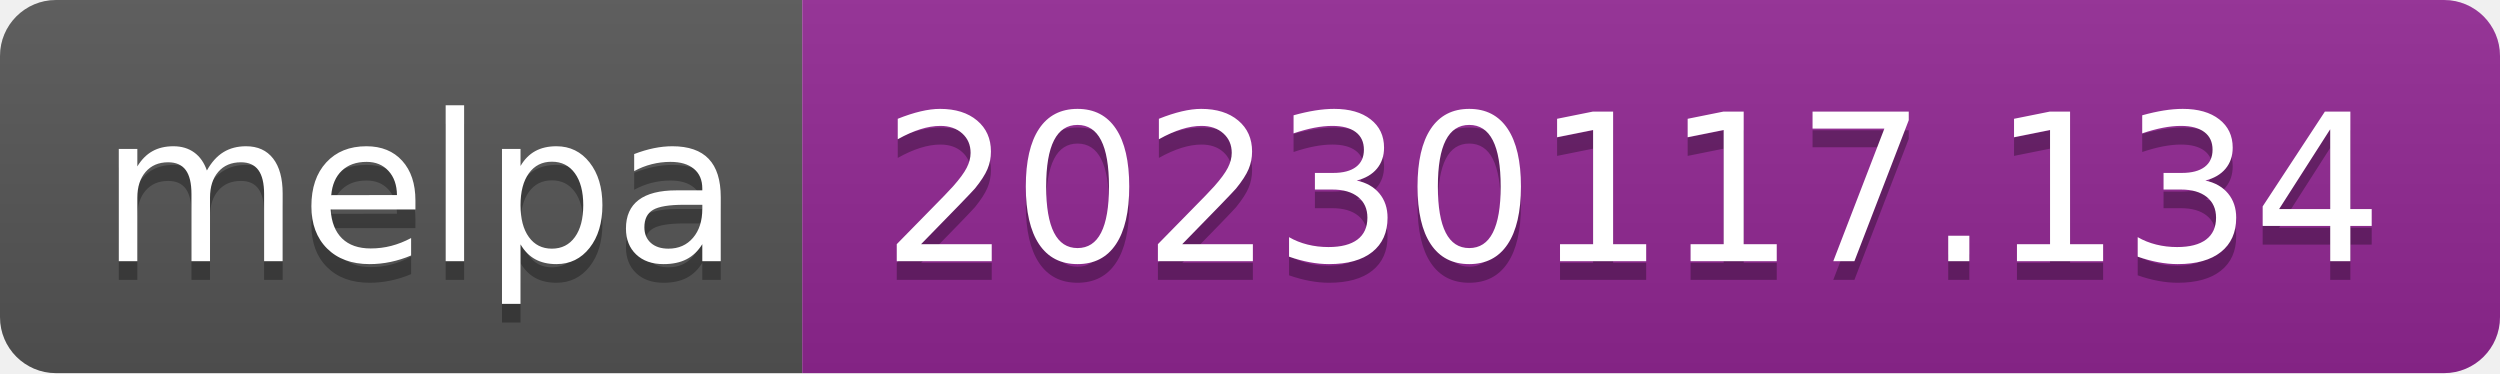
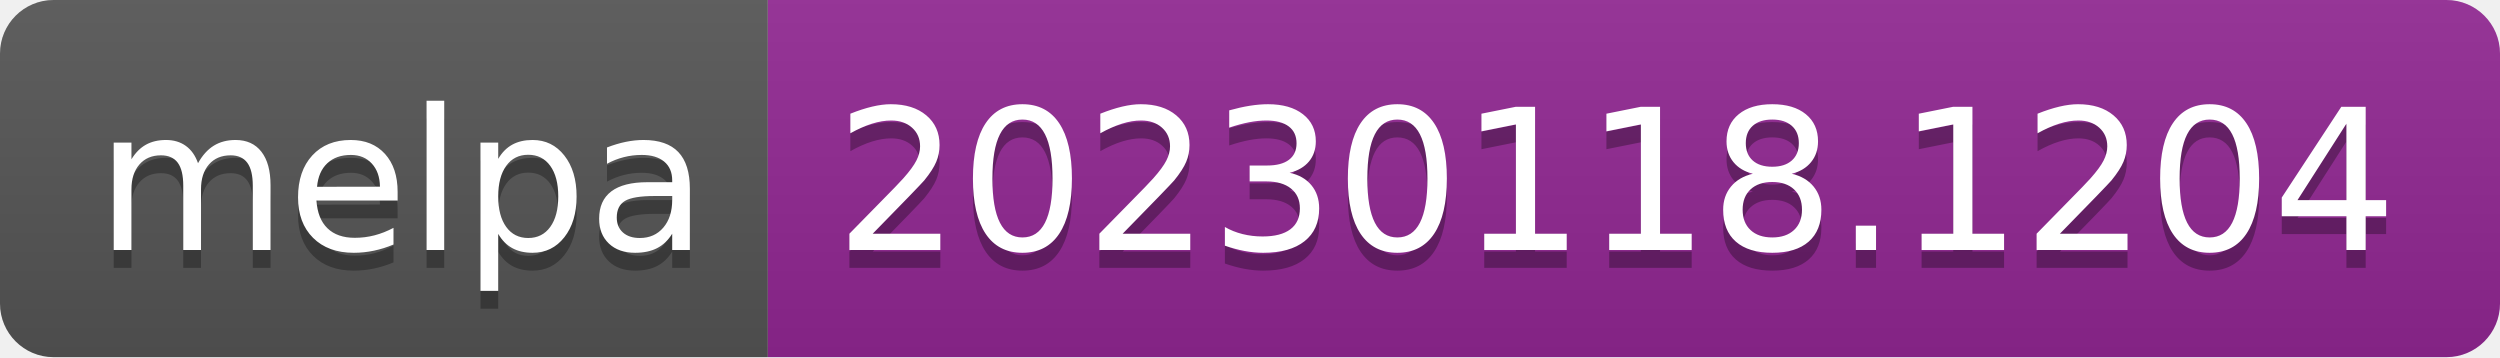
- <svg xmlns="http://www.w3.org/2000/svg" width="134" height="20" role="img" aria-label="melpa: 20230117.134">
+ <svg xmlns="http://www.w3.org/2000/svg" width="140" height="20" role="img" aria-label="melpa: 20230118.1204">
  <linearGradient id="s" x2="0" y2="100%">
    <stop offset="0" stop-color="#bbb" stop-opacity=".1" />
    <stop offset="1" stop-opacity=".1" />
  </linearGradient>
  <clipPath id="r">
-     <rect width="134" height="20" rx="3" fill="#fff" />
+     <rect width="140" height="20" rx="3" fill="#fff" />
  </clipPath>
  <g clip-path="url(#r)">
    <rect width="43" height="20" fill="#555" />
-     <rect x="43" width="91" height="20" fill="#922793" />
-     <rect width="134" height="20" fill="url(#s)" />
+     <rect x="43" width="97" height="20" fill="#922793" />
+     <rect width="140" height="20" fill="url(#s)" />
  </g>
  <g fill="#fff" text-anchor="middle" font-family="Verdana,Geneva,DejaVu Sans,sans-serif" text-rendering="geometricPrecision" font-size="110">
    <text aria-hidden="true" x="225" y="150" fill="#010101" fill-opacity=".3" transform="scale(.1)" textLength="330">melpa</text>
    <text x="225" y="140" transform="scale(.1)" fill="#fff" textLength="330">melpa</text>
-     <text aria-hidden="true" x="875" y="150" fill="#010101" fill-opacity=".3" transform="scale(.1)" textLength="810">20230117.134</text>
-     <text x="875" y="140" transform="scale(.1)" fill="#fff" textLength="810">20230117.134</text>
+     <text aria-hidden="true" x="905" y="150" fill="#010101" fill-opacity=".3" transform="scale(.1)" textLength="870">20230118.1204</text>
+     <text x="905" y="140" transform="scale(.1)" fill="#fff" textLength="870">20230118.1204</text>
  </g>
</svg>
